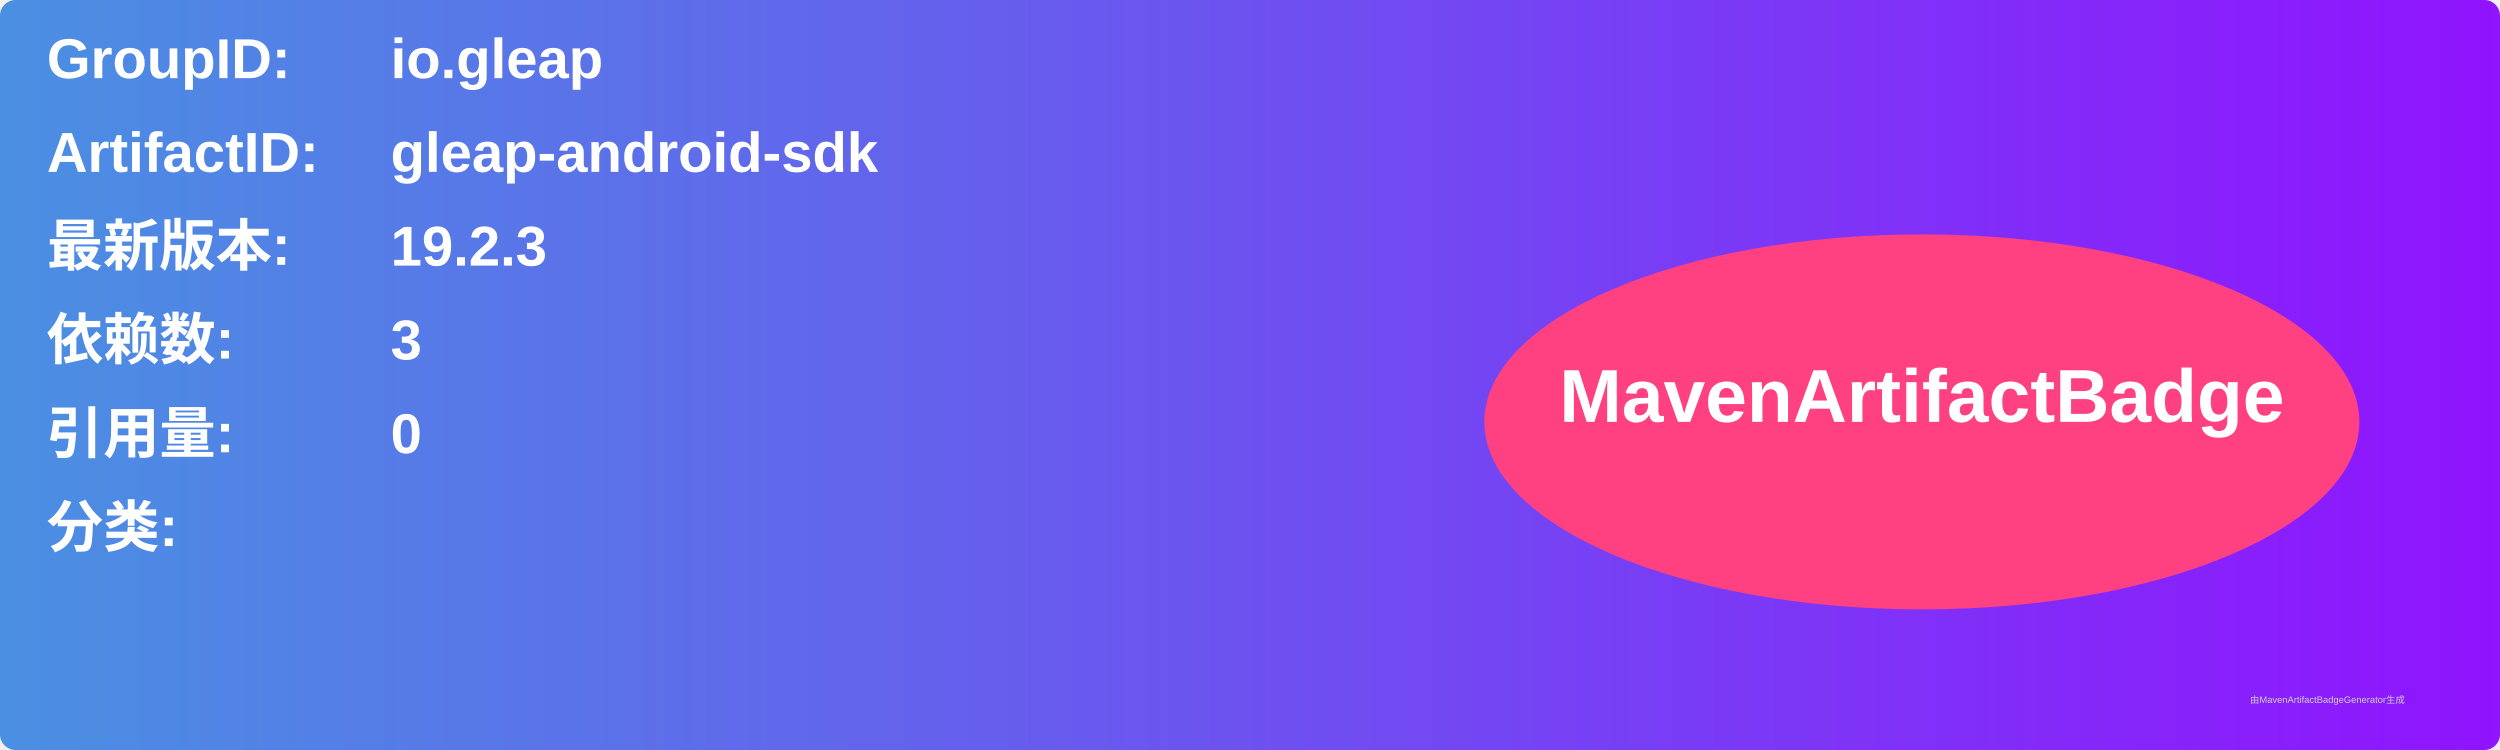
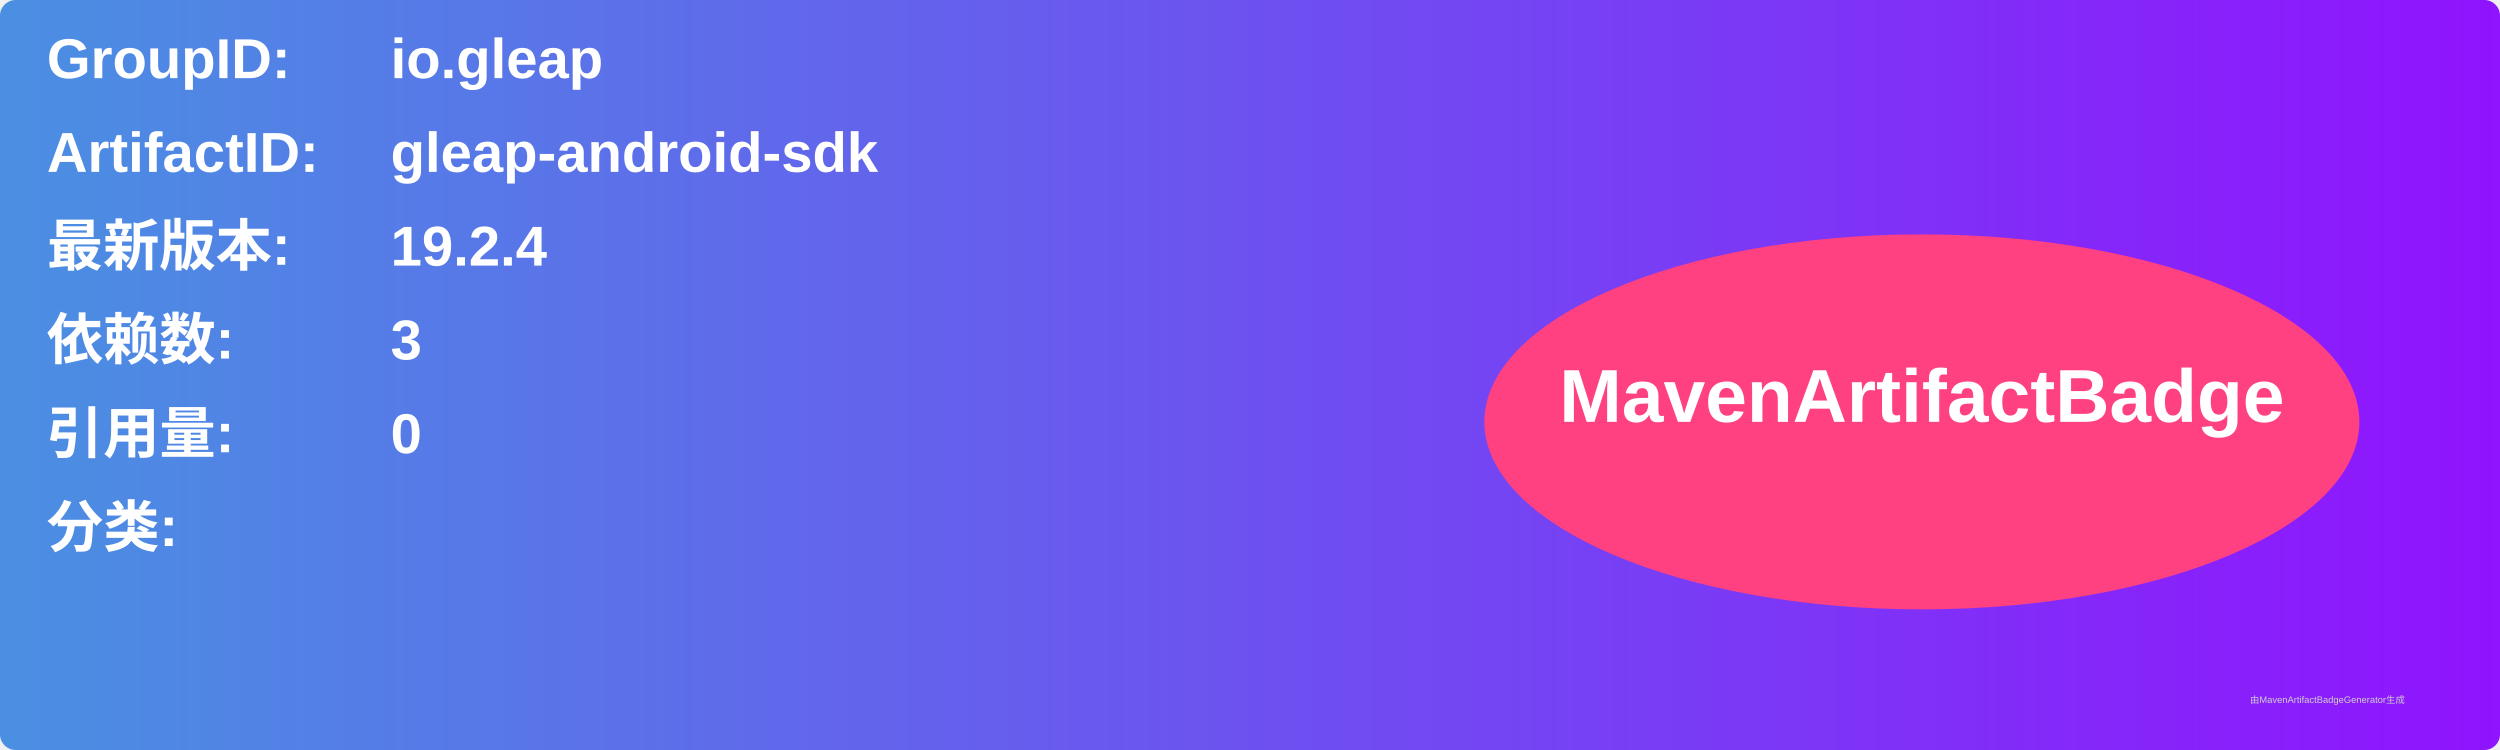
<svg xmlns="http://www.w3.org/2000/svg" width="800" height="240" viewBox="0 0 800 240">
  <linearGradient id="grad" x1="0%" y1="0%" x2="100%" y2="0%">
    <stop offset="0%" stop-color="#4a90e2" />
    <stop offset="100%" stop-color="#9013fe" />
  </linearGradient>
  <rect width="100%" height="100%" rx="5" ry="5" fill="url(#grad)" />
  <g transform="translate(15, 15)">
    <text x="0" y="10" font-family="Arial" font-size="18" fill="white" font-weight="bold" width="260">GroupID:</text>
    <text x="110" y="10" font-family="Arial" font-size="18" fill="white" font-weight="bold" width="460">io.gleap</text>
    <text x="0" y="40" font-family="Arial" font-size="18" fill="white" font-weight="bold" width="260">ArtifactID:</text>
    <text x="110" y="40" font-family="Arial" font-size="18" fill="white" font-weight="bold" width="460">gleap-android-sdk</text>
    <text x="0" y="70" font-family="Arial" font-size="18" fill="white" font-weight="bold">最新版本:</text>
    <text x="110" y="70" font-family="Arial" font-size="18" fill="white" font-weight="bold">
-       <tspan font-weight="bold">19.2.3</tspan>
+       <tspan font-weight="bold">19.2.4</tspan>
    </text>
    <text x="0" y="100" font-family="Arial" font-size="18" fill="white" font-weight="bold">依赖数: </text>
    <text x="110" y="100" font-family="Arial" font-size="18" fill="white">
      <tspan font-weight="bold">3</tspan>
    </text>
    <text x="0" y="130" font-family="Arial" font-size="18" fill="white" font-weight="bold">引用量: </text>
    <text x="110" y="130" font-family="Arial" font-size="18" fill="white">
      <tspan font-weight="bold">0</tspan>
    </text>
    <text x="0" y="160" font-family="Arial" font-size="18" fill="white" font-weight="bold">分类:</text>
    <text x="10" y="190" font-family="Arial" font-size="10" fill="white">
      <tspan font-weight="bold" />
    </text>
    <ellipse cx="600" cy="120" rx="140" ry="60" fill="#ff4081" />
    <text x="600" y="120" text-anchor="middle" font-family="Arial" font-size="24" fill="white" font-weight="bold">MavenArtifactBadge</text>
  </g>
  <text x="720" y="225" font-family="Arial" font-size="3" fill="#d0d0d0">由MavenArtifactBadgeGenerator生成</text>
</svg>
